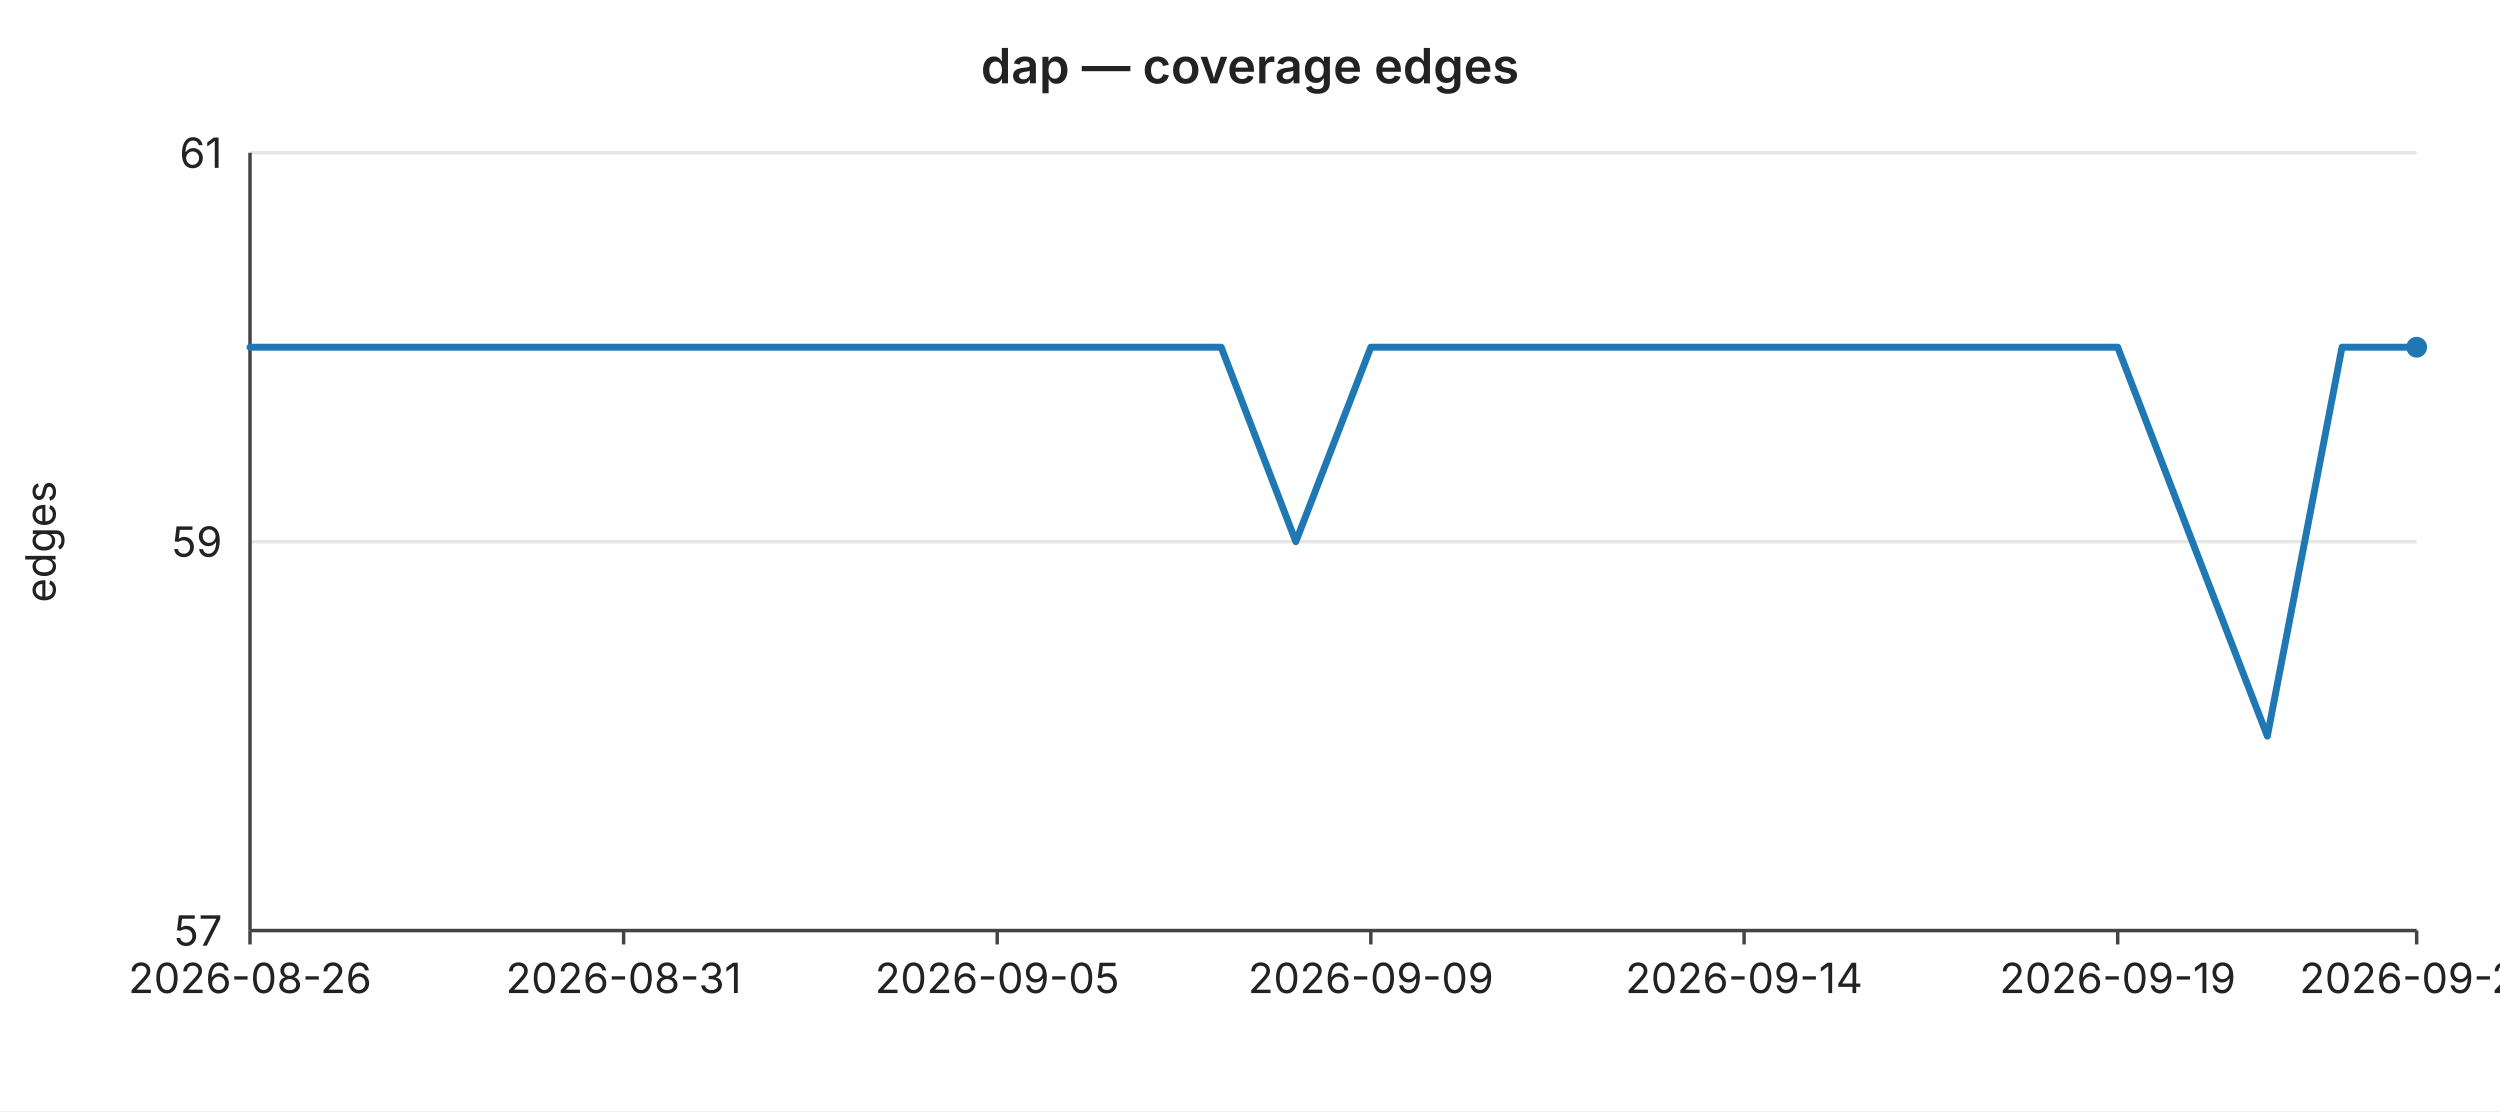
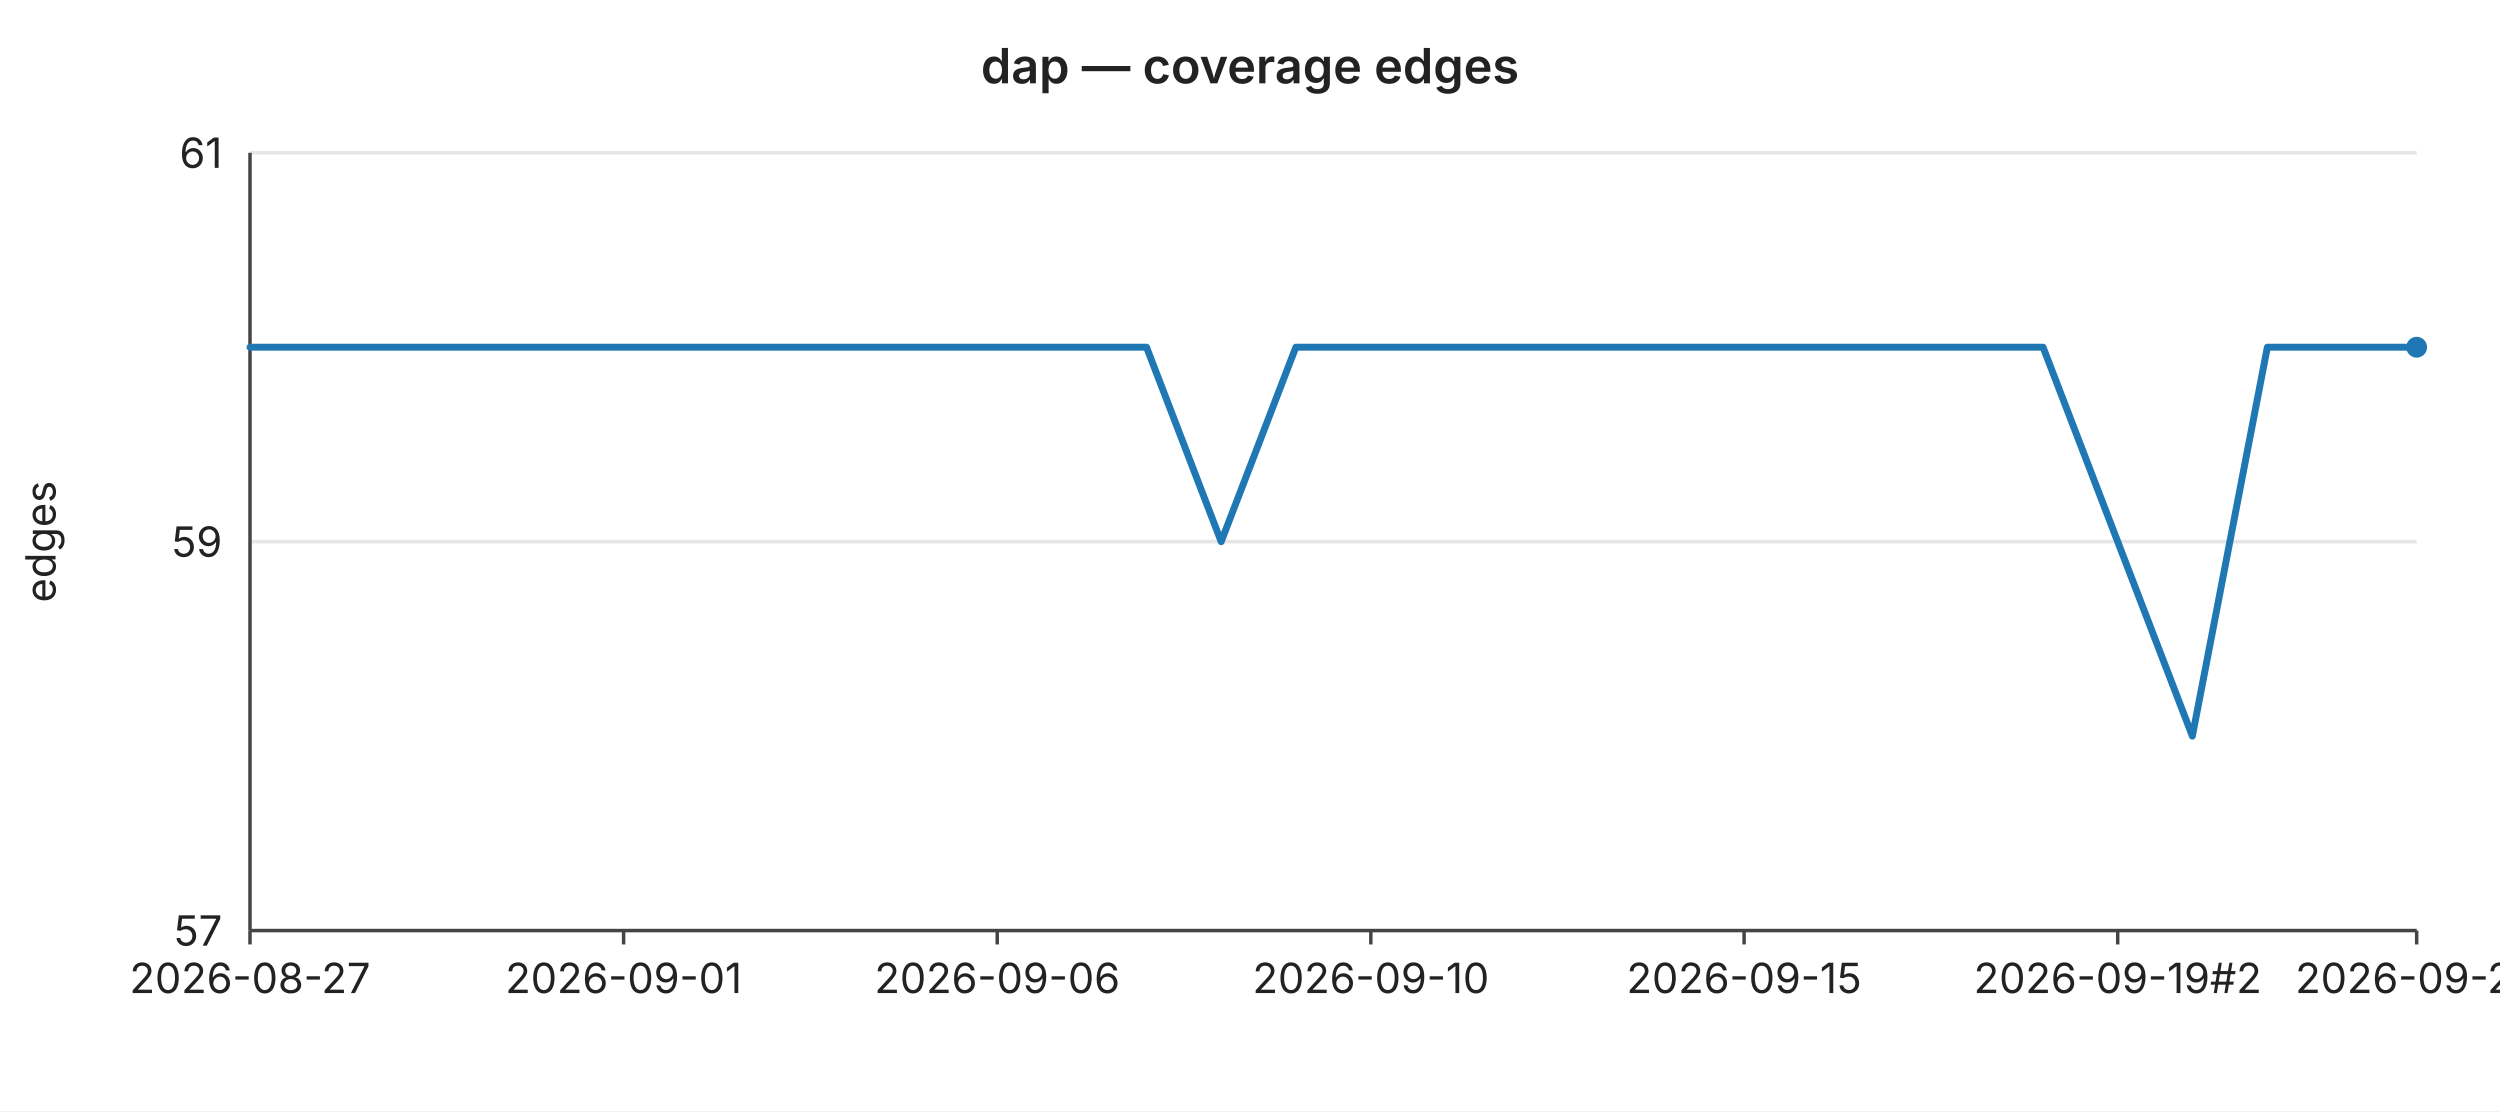
<svg xmlns="http://www.w3.org/2000/svg" width="720" height="320" viewBox="0 0 720 320" font-family="-apple-system,BlinkMacSystemFont,Segoe UI,sans-serif" font-size="12">
  <rect width="720" height="320" fill="#ffffff" />
  <text x="360" y="24" text-anchor="middle" font-size="14" font-weight="600" fill="#222">dap — coverage edges</text>
  <line x1="72" y1="44.0" x2="696" y2="44.0" stroke="#e6e6e6" stroke-width="1" />
  <text x="64" y="44.0" text-anchor="end" dominant-baseline="middle" fill="#222">61</text>
  <line x1="72" y1="156.0" x2="696" y2="156.0" stroke="#e6e6e6" stroke-width="1" />
  <text x="64" y="156.0" text-anchor="end" dominant-baseline="middle" fill="#222">59</text>
  <line x1="72" y1="268.0" x2="696" y2="268.0" stroke="#e6e6e6" stroke-width="1" />
  <text x="64" y="268.0" text-anchor="end" dominant-baseline="middle" fill="#222">57</text>
  <text x="16" y="156" text-anchor="middle" fill="#222" transform="rotate(-90 16 156)">edges</text>
  <line x1="72" y1="44" x2="72" y2="268" stroke="#444" stroke-width="1" />
  <line x1="72" y1="268" x2="696" y2="268" stroke="#444" stroke-width="1" />
  <line x1="72.0" y1="268" x2="72.0" y2="272" stroke="#444" stroke-width="1" />
-   <text x="72.0" y="286" text-anchor="middle" fill="#222">2026-08-26</text>
+   <text x="72.0" y="286" text-anchor="middle" fill="#222">2026-08-27</text>
  <line x1="179.6" y1="268" x2="179.6" y2="272" stroke="#444" stroke-width="1" />
-   <text x="179.6" y="286" text-anchor="middle" fill="#222">2026-08-31</text>
+   <text x="179.6" y="286" text-anchor="middle" fill="#222">2026-09-01</text>
  <line x1="287.2" y1="268" x2="287.2" y2="272" stroke="#444" stroke-width="1" />
-   <text x="287.2" y="286" text-anchor="middle" fill="#222">2026-09-05</text>
+   <text x="287.2" y="286" text-anchor="middle" fill="#222">2026-09-06</text>
  <line x1="394.8" y1="268" x2="394.8" y2="272" stroke="#444" stroke-width="1" />
-   <text x="394.8" y="286" text-anchor="middle" fill="#222">2026-09-09</text>
+   <text x="394.8" y="286" text-anchor="middle" fill="#222">2026-09-10</text>
  <line x1="502.3" y1="268" x2="502.3" y2="272" stroke="#444" stroke-width="1" />
-   <text x="502.3" y="286" text-anchor="middle" fill="#222">2026-09-14</text>
+   <text x="502.3" y="286" text-anchor="middle" fill="#222">2026-09-15</text>
  <line x1="609.9" y1="268" x2="609.9" y2="272" stroke="#444" stroke-width="1" />
-   <text x="609.9" y="286" text-anchor="middle" fill="#222">2026-09-19</text>
+   <text x="609.9" y="286" text-anchor="middle" fill="#222">2026-09-19#2</text>
  <line x1="696.0" y1="268" x2="696.0" y2="272" stroke="#444" stroke-width="1" />
-   <text x="696.0" y="286" text-anchor="middle" fill="#222">2026-09-21</text>
-   <polyline fill="none" stroke="#1f77b4" stroke-width="2" stroke-linejoin="round" stroke-linecap="round" points="72.0,100.0 93.5,100.0 115.0,100.0 136.6,100.0 158.1,100.0 179.6,100.0 201.1,100.0 222.6,100.0 244.1,100.0 265.7,100.0 287.2,100.0 308.7,100.0 330.2,100.0 351.7,100.0 373.2,156.0 394.8,100.0 416.3,100.0 437.8,100.0 459.3,100.0 480.8,100.0 502.3,100.0 523.9,100.0 545.4,100.0 566.9,100.0 588.4,100.0 609.9,100.0 631.4,156.0 653.0,212.0 674.5,100.0 696.0,100.0" />
+   <text x="696.0" y="286" text-anchor="middle" fill="#222">2026-09-22</text>
+   <polyline fill="none" stroke="#1f77b4" stroke-width="2" stroke-linejoin="round" stroke-linecap="round" points="72.0,100.0 93.5,100.0 115.0,100.0 136.6,100.0 158.1,100.0 179.6,100.0 201.1,100.0 222.6,100.0 244.1,100.0 265.7,100.0 287.2,100.0 308.7,100.0 330.2,100.0 351.7,156.0 373.2,100.0 394.8,100.0 416.3,100.0 437.8,100.0 459.3,100.0 480.8,100.0 502.3,100.0 523.9,100.0 545.4,100.0 566.9,100.0 588.4,100.0 609.9,156.0 631.4,212.0 653.0,100.0 674.5,100.0 696.0,100.0" />
  <circle cx="696.0" cy="100.0" r="3" fill="#1f77b4" />
</svg>
